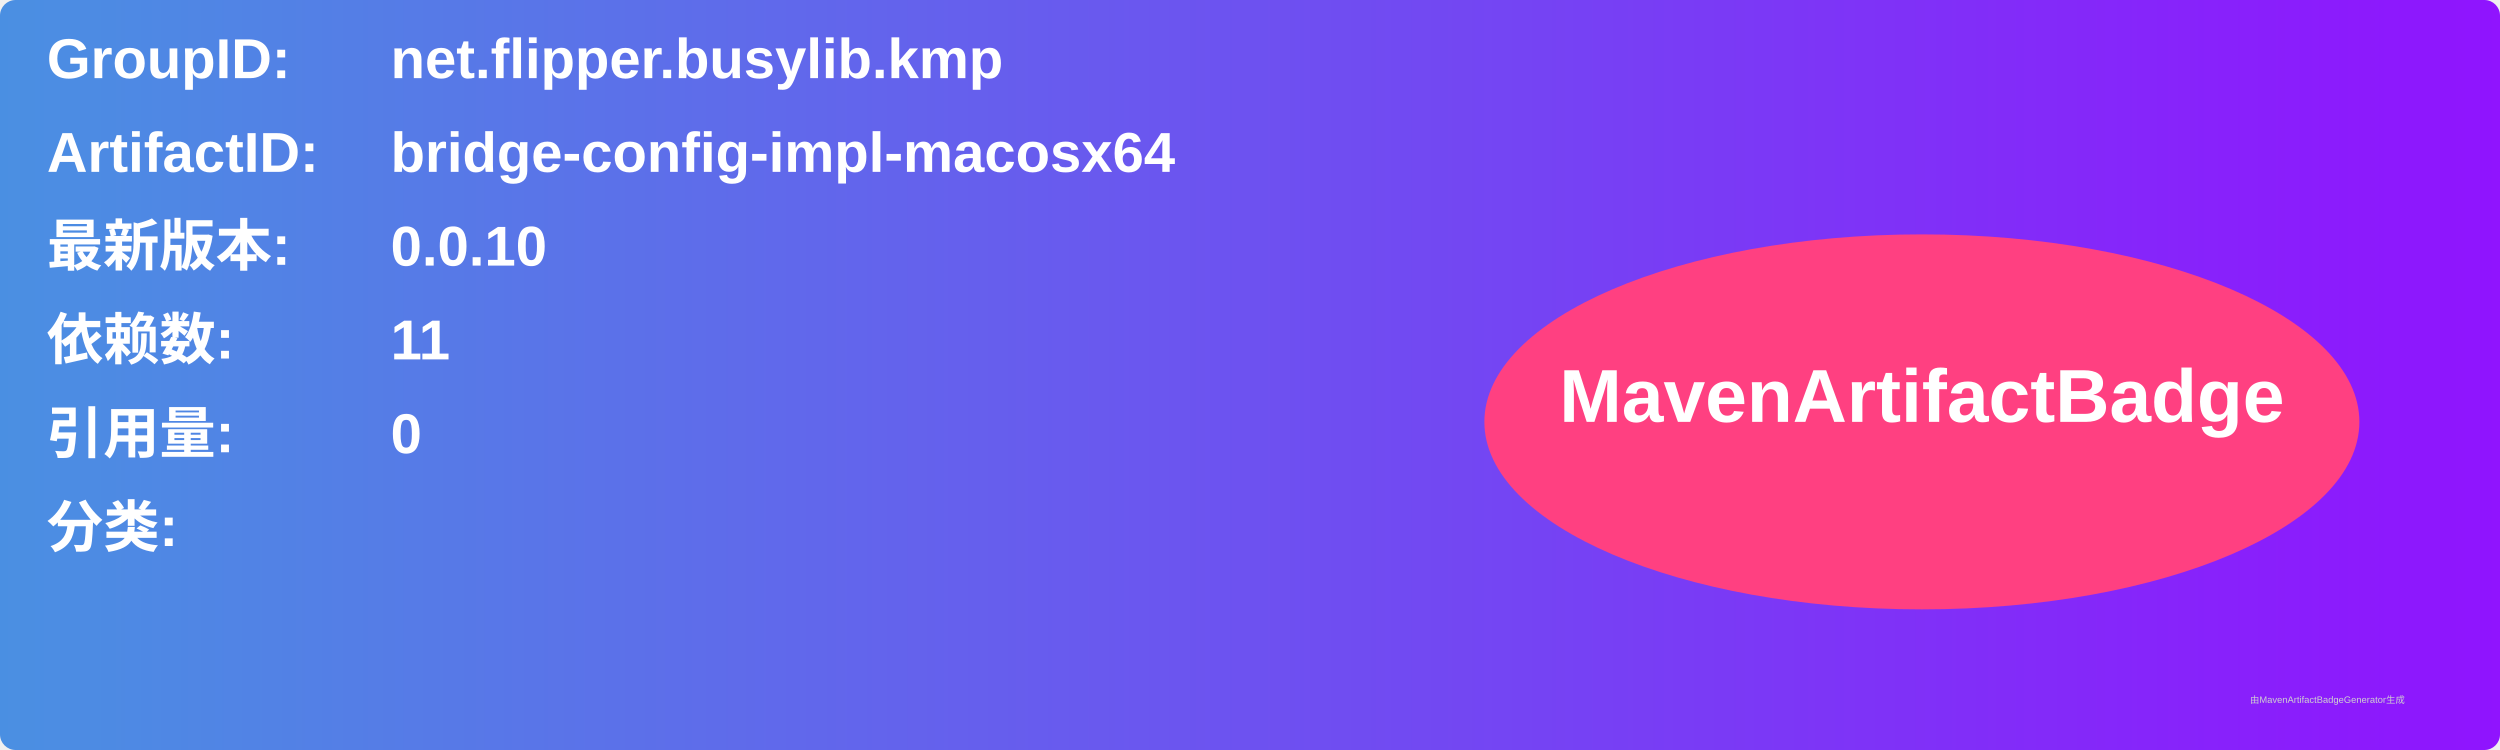
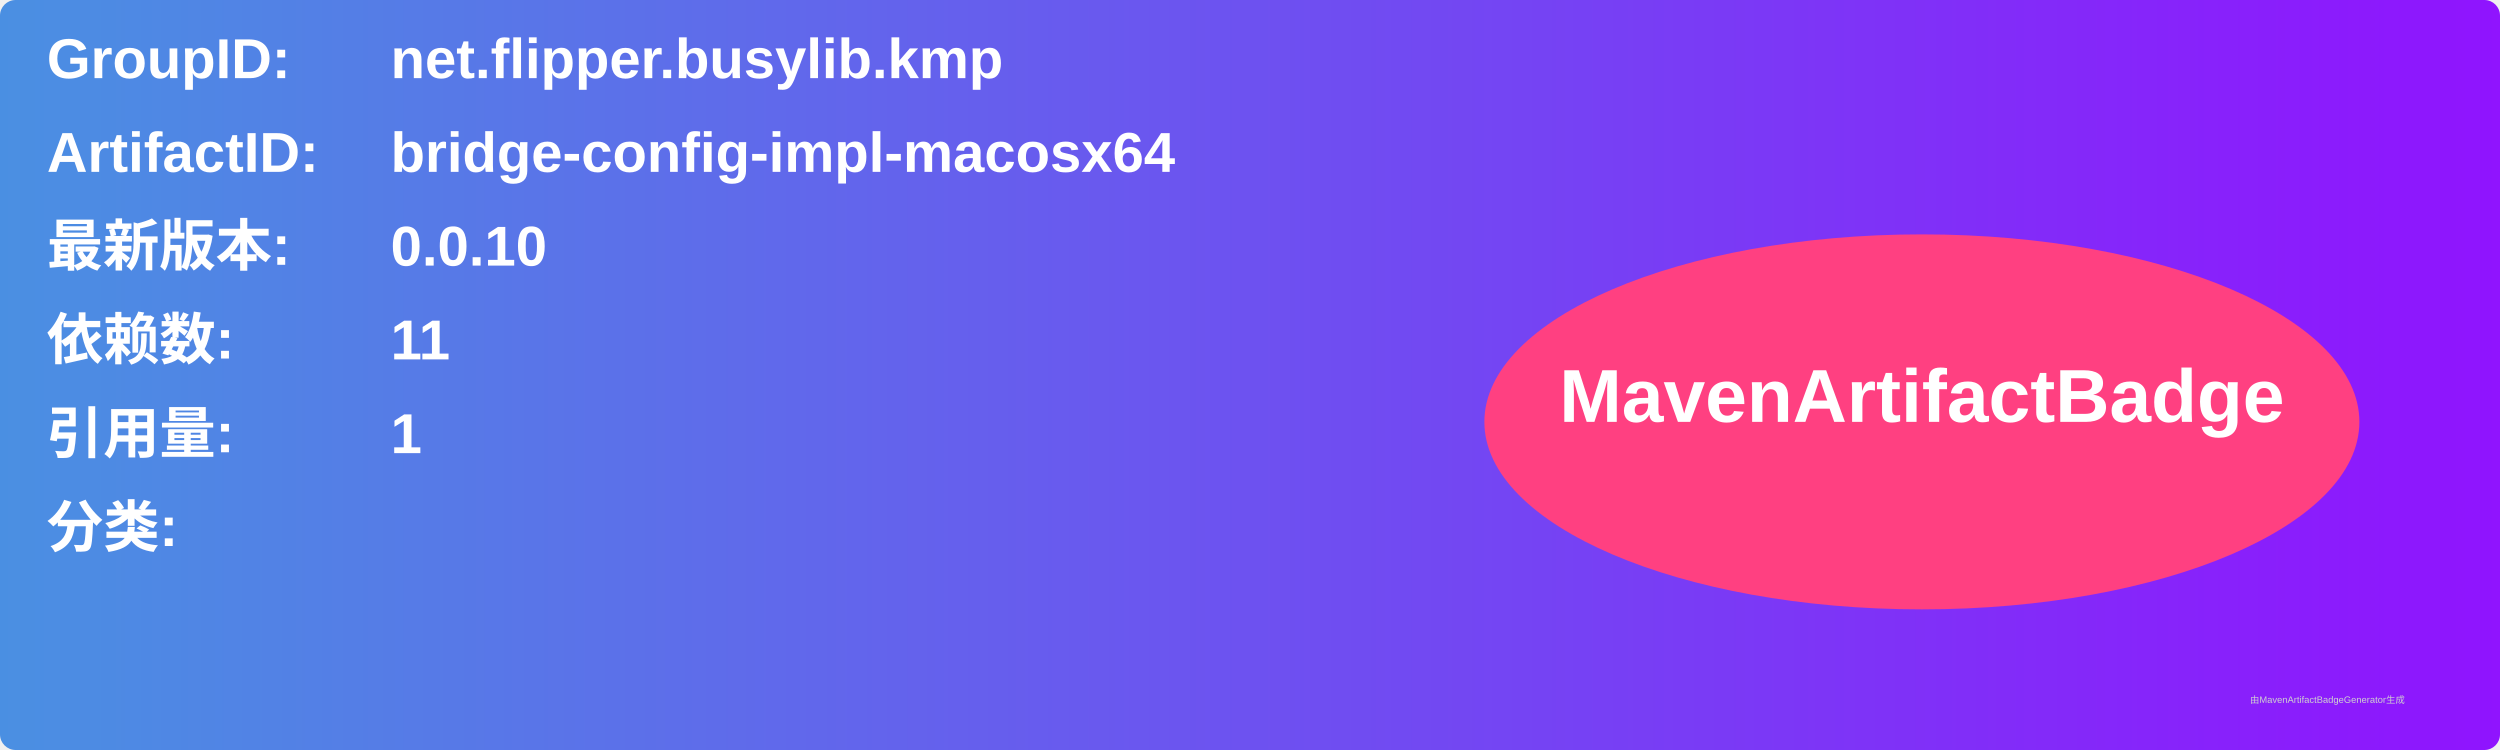
<svg xmlns="http://www.w3.org/2000/svg" width="800" height="240" viewBox="0 0 800 240">
  <linearGradient id="grad" x1="0%" y1="0%" x2="100%" y2="0%">
    <stop offset="0%" stop-color="#4a90e2" />
    <stop offset="100%" stop-color="#9013fe" />
  </linearGradient>
  <rect width="100%" height="100%" rx="5" ry="5" fill="url(#grad)" />
  <g transform="translate(15, 15)">
    <text x="0" y="10" font-family="Arial" font-size="18" fill="white" font-weight="bold" width="260">GroupID:</text>
    <text x="110" y="10" font-family="Arial" font-size="18" fill="white" font-weight="bold" width="460">net.flipper.busylib.kmp</text>
    <text x="0" y="40" font-family="Arial" font-size="18" fill="white" font-weight="bold" width="260">ArtifactID:</text>
    <text x="110" y="40" font-family="Arial" font-size="18" fill="white" font-weight="bold" width="460">bridge-config-impl-macosx64</text>
    <text x="0" y="70" font-family="Arial" font-size="18" fill="white" font-weight="bold">最新版本:</text>
    <text x="110" y="70" font-family="Arial" font-size="18" fill="white" font-weight="bold">
      <tspan font-weight="bold">0.0.10</tspan>
    </text>
    <text x="0" y="100" font-family="Arial" font-size="18" fill="white" font-weight="bold">依赖数: </text>
    <text x="110" y="100" font-family="Arial" font-size="18" fill="white">
      <tspan font-weight="bold">11</tspan>
    </text>
    <text x="0" y="130" font-family="Arial" font-size="18" fill="white" font-weight="bold">引用量: </text>
    <text x="110" y="130" font-family="Arial" font-size="18" fill="white">
-       <tspan font-weight="bold">0</tspan>
+       <tspan font-weight="bold">1</tspan>
    </text>
    <text x="0" y="160" font-family="Arial" font-size="18" fill="white" font-weight="bold">分类:</text>
    <text x="10" y="190" font-family="Arial" font-size="10" fill="white">
      <tspan font-weight="bold" />
    </text>
    <ellipse cx="600" cy="120" rx="140" ry="60" fill="#ff4081" />
    <text x="600" y="120" text-anchor="middle" font-family="Arial" font-size="24" fill="white" font-weight="bold">MavenArtifactBadge</text>
  </g>
  <text x="720" y="225" font-family="Arial" font-size="3" fill="#d0d0d0">由MavenArtifactBadgeGenerator生成</text>
</svg>
